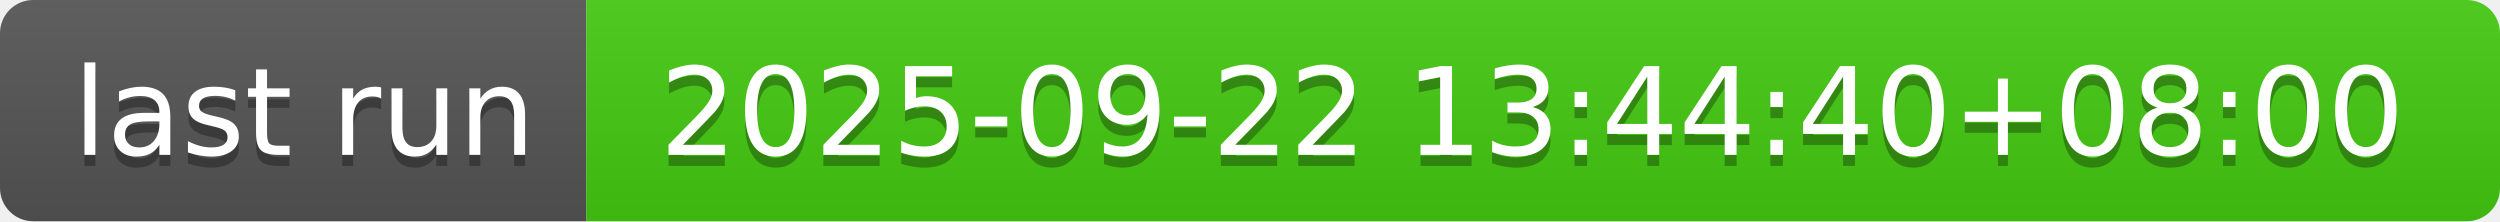
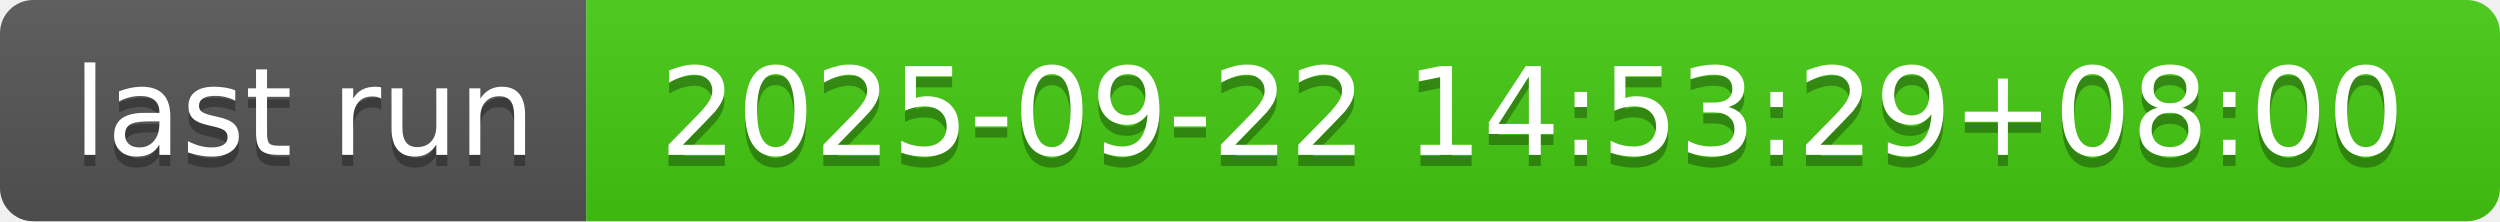
- <svg xmlns="http://www.w3.org/2000/svg" width="226" height="20" role="img" aria-label="last run: 2025-09-22 13:44:40+08:00">
+ <svg xmlns="http://www.w3.org/2000/svg" width="226" height="20" role="img" aria-label="last run: 2025-09-22 14:53:29+08:00">
  <linearGradient id="s" x2="0" y2="100%">
    <stop offset="0" stop-color="#bbb" stop-opacity=".1" />
    <stop offset="1" stop-opacity=".1" />
  </linearGradient>
  <clipPath id="r">
    <rect width="226" height="20" rx="3" fill="#fff" />
  </clipPath>
  <g clip-path="url(#r)">
    <rect width="53" height="20" fill="#555" />
    <rect x="53" width="173" height="20" fill="#4c1" />
    <rect width="226" height="20" fill="url(#s)" />
  </g>
  <g fill="#fff" text-anchor="middle" font-family="Verdana,Geneva,DejaVu Sans,sans-serif" text-rendering="geometricPrecision" font-size="110">
    <text aria-hidden="true" x="275" y="150" fill="#010101" fill-opacity=".3" transform="scale(.1)" textLength="430">last run</text>
    <text x="275" y="140" transform="scale(.1)" fill="#fff" textLength="430">last run</text>
-     <text aria-hidden="true" x="1385" y="150" fill="#010101" fill-opacity=".3" transform="scale(.1)" textLength="1630">2025-09-22 13:44:40+08:00</text>
-     <text x="1385" y="140" transform="scale(.1)" fill="#fff" textLength="1630">2025-09-22 13:44:40+08:00</text>
+     <text aria-hidden="true" x="1385" y="150" fill="#010101" fill-opacity=".3" transform="scale(.1)" textLength="1630">2025-09-22 14:53:29+08:00</text>
+     <text x="1385" y="140" transform="scale(.1)" fill="#fff" textLength="1630">2025-09-22 14:53:29+08:00</text>
  </g>
</svg>
